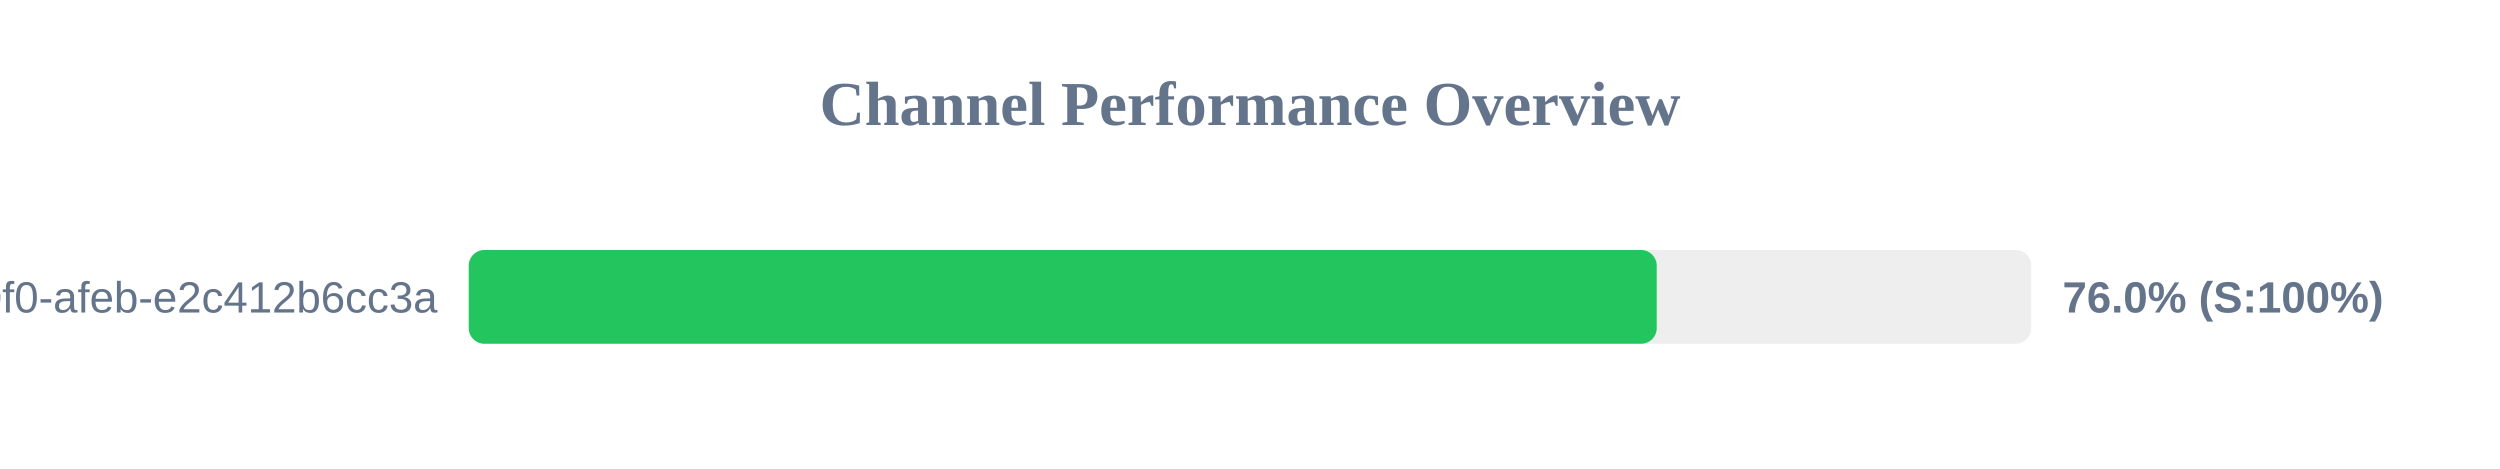
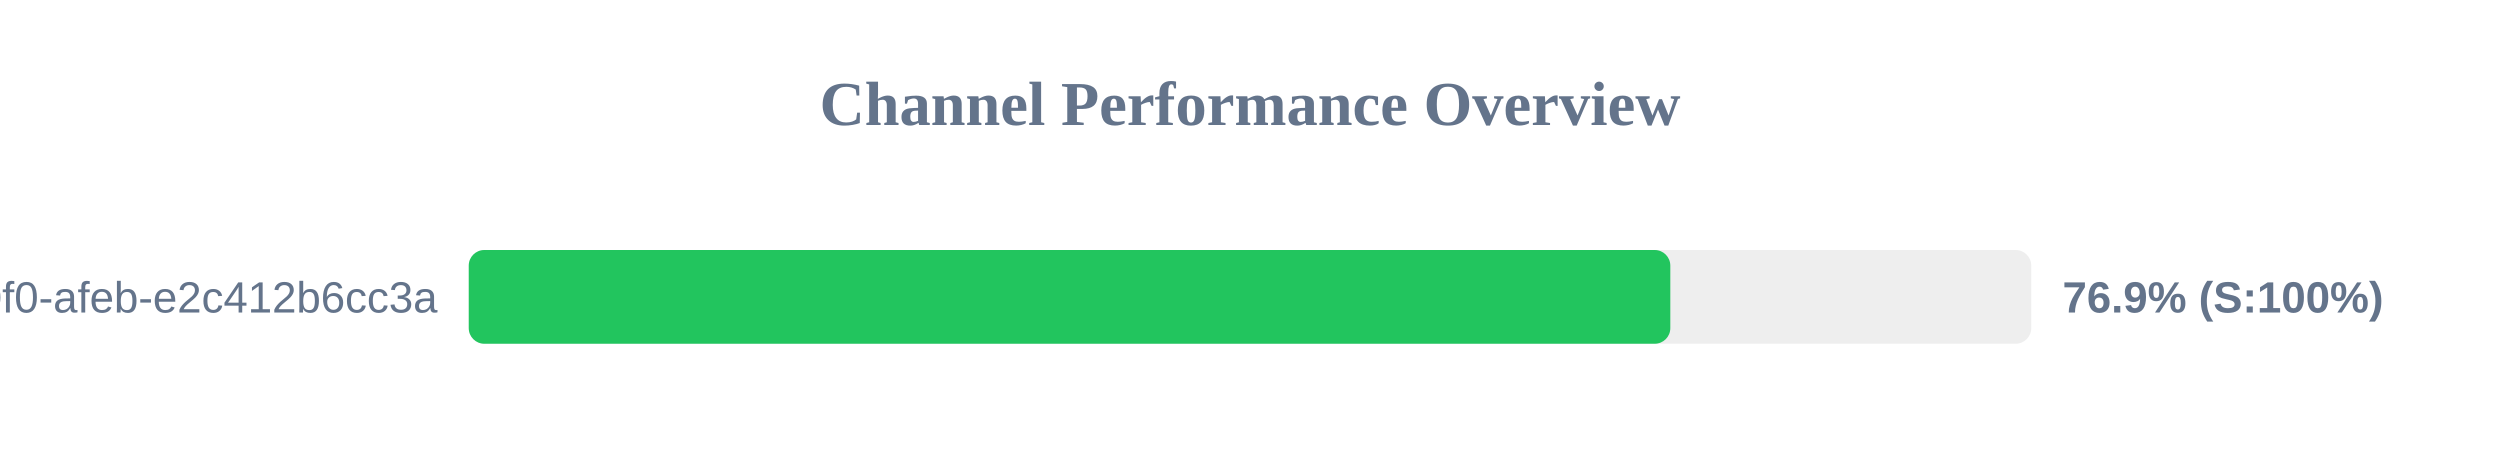
<svg xmlns="http://www.w3.org/2000/svg" width="800" height="150" version="1.1">
  <style>
        .row { font: 14px Arial; fill: #64748b; }
        .score { font: bold 14px Arial; fill: #64748b; }
    </style>
  <text x="400" y="40" text-anchor="middle" font-size="20px" font-weight="bold" fill="#64748b">Channel Performance Overview</text>
  <rect x="150" y="80" width="500" height="30" fill="#eee" rx="5" />
-   <rect x="150" y="80" width="380.15" height="30" fill="#22c55e" rx="5" />
+   <rect x="150" y="80" width="384.5" height="30" fill="#22c55e" rx="5" />
  <text x="140" y="100" text-anchor="end" class="row">?uuid=c6e02cd8-ce11-40f0-afeb-e2c412b6cc3a</text>
-   <text x="660" y="100" text-anchor="start" class="score">76.0% (S:100%)</text>
+   <text x="660" y="100" text-anchor="start" class="score">76.9% (S:100%)</text>
</svg>
